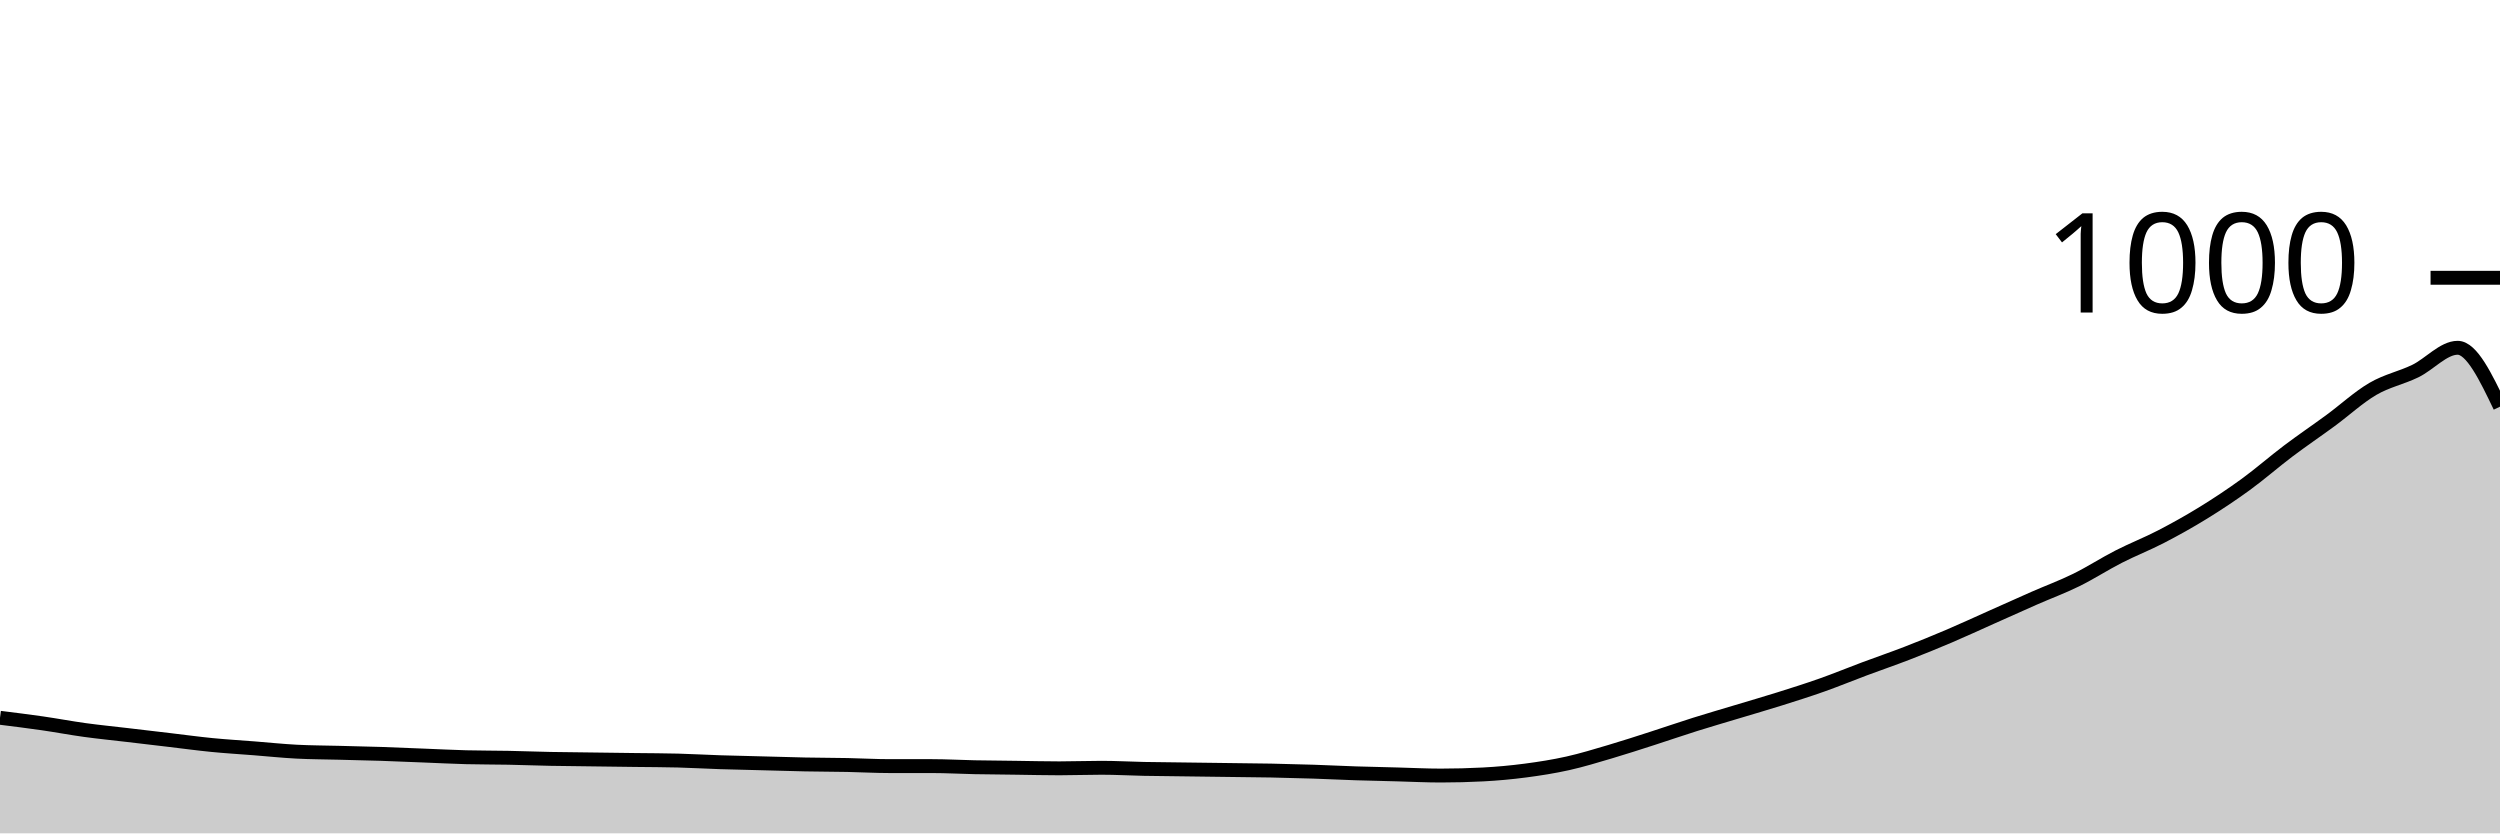
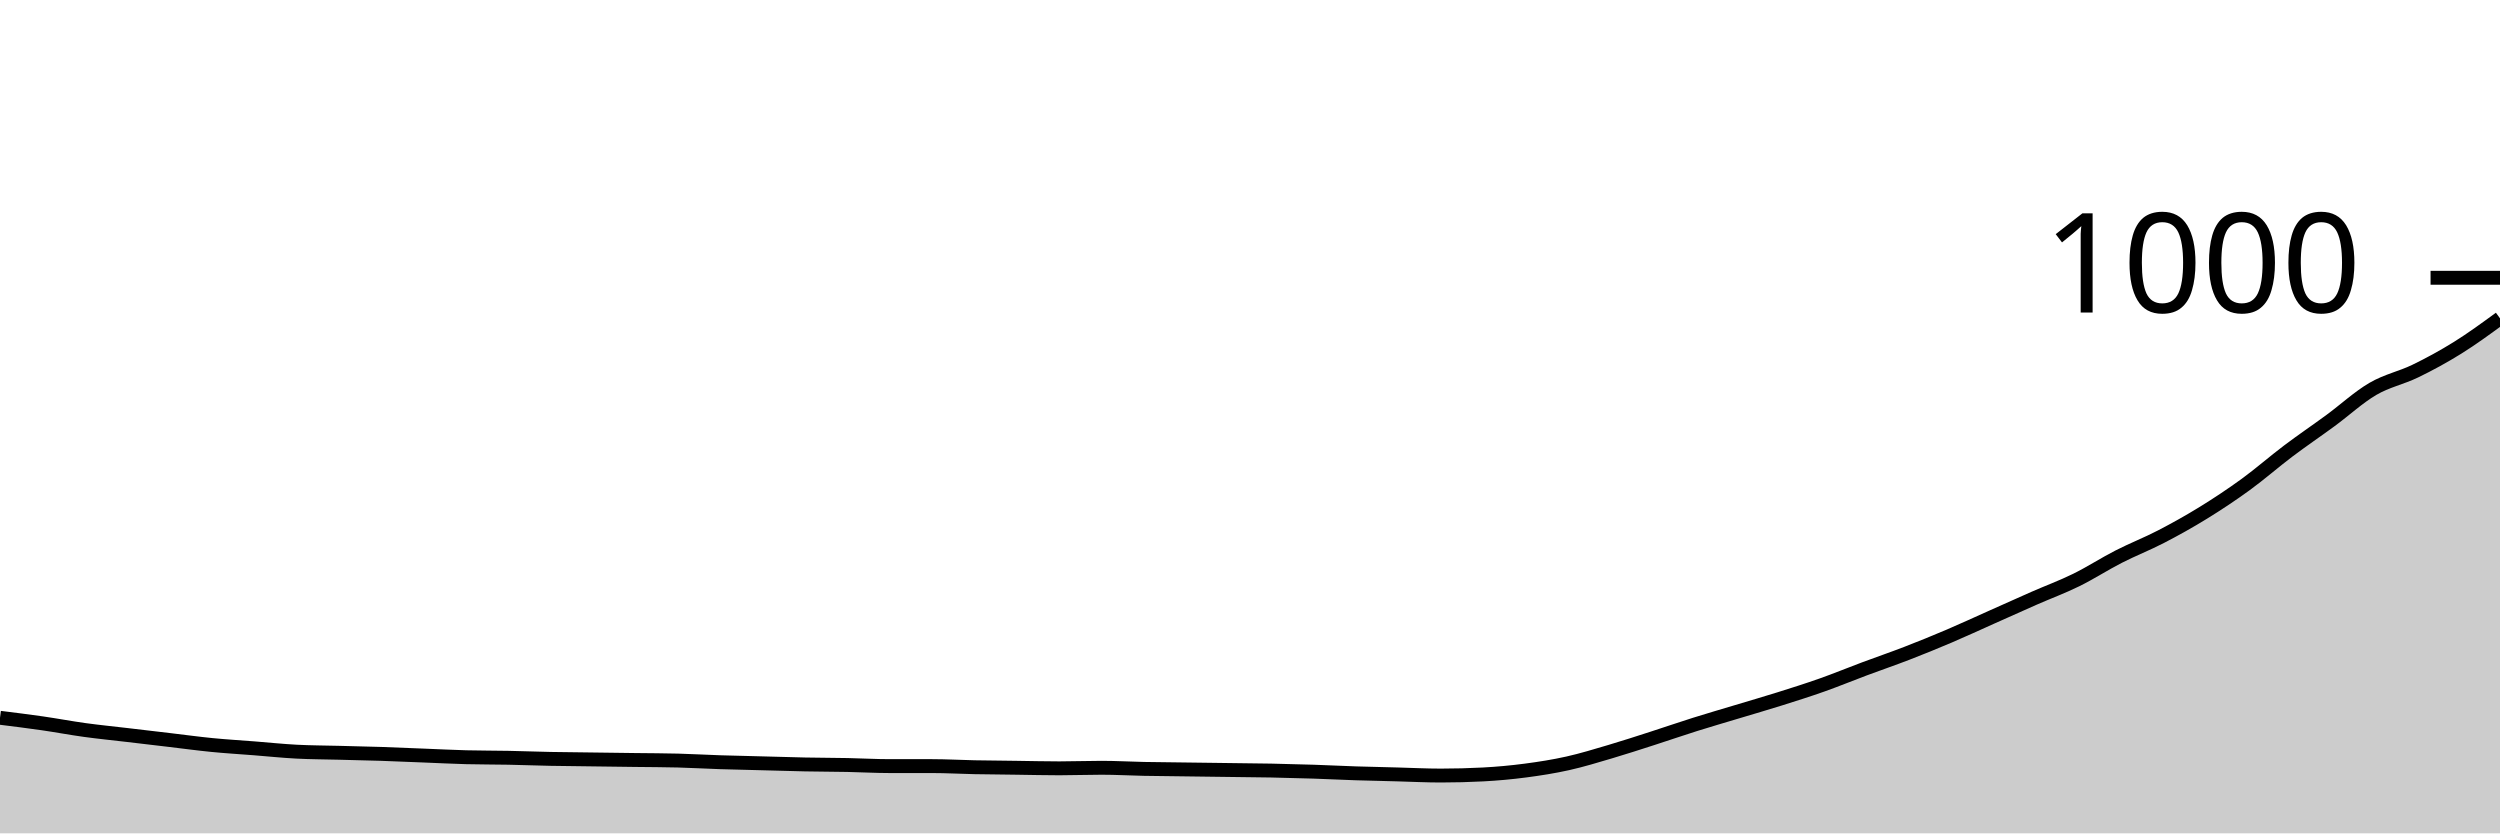
<svg xmlns="http://www.w3.org/2000/svg" viewBox="0 0 180 60">
  <g transform="translate(0,20)">
-     <path class="area" fill="rgba(0, 0, 0, 0.2)" d="M0,31.68C1.017,31.807,2.034,31.933,3.051,32.08C4.068,32.227,5.085,32.42,6.102,32.56C7.119,32.7,8.136,32.8,9.153,32.92C10.169,33.04,11.186,33.16,12.203,33.28C13.22,33.4,14.237,33.54,15.254,33.64C16.271,33.74,17.288,33.8,18.305,33.88C19.322,33.96,20.339,34.067,21.356,34.12C22.373,34.173,23.39,34.173,24.407,34.2C25.424,34.227,26.441,34.247,27.458,34.28C28.475,34.313,29.492,34.36,30.508,34.4C31.525,34.44,32.542,34.493,33.559,34.52C34.576,34.547,35.593,34.54,36.61,34.56C37.627,34.58,38.644,34.62,39.661,34.64C40.678,34.66,41.695,34.667,42.712,34.68C43.729,34.693,44.746,34.707,45.763,34.72C46.78,34.733,47.797,34.733,48.814,34.76C49.831,34.787,50.847,34.847,51.864,34.88C52.881,34.913,53.898,34.933,54.915,34.96C55.932,34.987,56.949,35.02,57.966,35.04C58.983,35.06,60,35.06,61.017,35.08C62.034,35.1,63.051,35.16,64.068,35.16C65.085,35.16,66.102,35.16,67.119,35.16C68.136,35.16,69.153,35.22,70.169,35.24C71.186,35.26,72.203,35.267,73.22,35.28C74.237,35.293,75.254,35.32,76.271,35.32C77.288,35.32,78.305,35.28,79.322,35.28C80.339,35.28,81.356,35.34,82.373,35.36C83.39,35.38,84.407,35.387,85.424,35.4C86.441,35.413,87.458,35.427,88.475,35.44C89.492,35.453,90.508,35.46,91.525,35.48C92.542,35.5,93.559,35.527,94.576,35.56C95.593,35.593,96.61,35.647,97.627,35.68C98.644,35.713,99.661,35.733,100.678,35.76C101.695,35.787,102.712,35.84,103.729,35.84C104.746,35.84,105.763,35.813,106.78,35.76C107.797,35.707,108.814,35.613,109.831,35.48C110.847,35.347,111.864,35.187,112.881,34.96C113.898,34.733,114.915,34.42,115.932,34.12C116.949,33.82,117.966,33.487,118.983,33.16C120,32.833,121.017,32.48,122.034,32.16C123.051,31.84,124.068,31.547,125.085,31.24C126.102,30.933,127.119,30.64,128.136,30.32C129.153,30,130.169,29.68,131.186,29.32C132.203,28.96,133.22,28.54,134.237,28.16C135.254,27.78,136.271,27.433,137.288,27.04C138.305,26.647,139.322,26.233,140.339,25.8C141.356,25.367,142.373,24.893,143.39,24.44C144.407,23.987,145.424,23.527,146.441,23.08C147.458,22.633,148.475,22.26,149.492,21.76C150.508,21.26,151.525,20.6,152.542,20.08C153.559,19.56,154.576,19.167,155.593,18.64C156.61,18.113,157.627,17.547,158.644,16.92C159.661,16.293,160.678,15.62,161.695,14.88C162.712,14.14,163.729,13.247,164.746,12.48C165.763,11.713,166.78,11.027,167.797,10.28C168.814,9.533,169.831,8.593,170.847,8C171.864,7.407,172.881,7.213,173.898,6.72C174.915,6.227,175.932,5.04,176.949,5.04C177.966,5.04,178.983,7.16,180,9.28L180,40C178.983,40,177.966,40,176.949,40C175.932,40,174.915,40,173.898,40C172.881,40,171.864,40,170.847,40C169.831,40,168.814,40,167.797,40C166.78,40,165.763,40,164.746,40C163.729,40,162.712,40,161.695,40C160.678,40,159.661,40,158.644,40C157.627,40,156.61,40,155.593,40C154.576,40,153.559,40,152.542,40C151.525,40,150.508,40,149.492,40C148.475,40,147.458,40,146.441,40C145.424,40,144.407,40,143.39,40C142.373,40,141.356,40,140.339,40C139.322,40,138.305,40,137.288,40C136.271,40,135.254,40,134.237,40C133.22,40,132.203,40,131.186,40C130.169,40,129.153,40,128.136,40C127.119,40,126.102,40,125.085,40C124.068,40,123.051,40,122.034,40C121.017,40,120,40,118.983,40C117.966,40,116.949,40,115.932,40C114.915,40,113.898,40,112.881,40C111.864,40,110.847,40,109.831,40C108.814,40,107.797,40,106.78,40C105.763,40,104.746,40,103.729,40C102.712,40,101.695,40,100.678,40C99.661,40,98.644,40,97.627,40C96.61,40,95.593,40,94.576,40C93.559,40,92.542,40,91.525,40C90.508,40,89.492,40,88.475,40C87.458,40,86.441,40,85.424,40C84.407,40,83.39,40,82.373,40C81.356,40,80.339,40,79.322,40C78.305,40,77.288,40,76.271,40C75.254,40,74.237,40,73.22,40C72.203,40,71.186,40,70.169,40C69.153,40,68.136,40,67.119,40C66.102,40,65.085,40,64.068,40C63.051,40,62.034,40,61.017,40C60,40,58.983,40,57.966,40C56.949,40,55.932,40,54.915,40C53.898,40,52.881,40,51.864,40C50.847,40,49.831,40,48.814,40C47.797,40,46.78,40,45.763,40C44.746,40,43.729,40,42.712,40C41.695,40,40.678,40,39.661,40C38.644,40,37.627,40,36.61,40C35.593,40,34.576,40,33.559,40C32.542,40,31.525,40,30.508,40C29.492,40,28.475,40,27.458,40C26.441,40,25.424,40,24.407,40C23.39,40,22.373,40,21.356,40C20.339,40,19.322,40,18.305,40C17.288,40,16.271,40,15.254,40C14.237,40,13.22,40,12.203,40C11.186,40,10.169,40,9.153,40C8.136,40,7.119,40,6.102,40C5.085,40,4.068,40,3.051,40C2.034,40,1.017,40,0,40Z" />
-     <path class="line" stroke="black" fill="none" d="M0,31.68C1.017,31.807,2.034,31.933,3.051,32.08C4.068,32.227,5.085,32.42,6.102,32.56C7.119,32.7,8.136,32.8,9.153,32.92C10.169,33.04,11.186,33.16,12.203,33.28C13.22,33.4,14.237,33.54,15.254,33.64C16.271,33.74,17.288,33.8,18.305,33.88C19.322,33.96,20.339,34.067,21.356,34.12C22.373,34.173,23.39,34.173,24.407,34.2C25.424,34.227,26.441,34.247,27.458,34.28C28.475,34.313,29.492,34.36,30.508,34.4C31.525,34.44,32.542,34.493,33.559,34.52C34.576,34.547,35.593,34.54,36.61,34.56C37.627,34.58,38.644,34.62,39.661,34.64C40.678,34.66,41.695,34.667,42.712,34.68C43.729,34.693,44.746,34.707,45.763,34.72C46.78,34.733,47.797,34.733,48.814,34.76C49.831,34.787,50.847,34.847,51.864,34.88C52.881,34.913,53.898,34.933,54.915,34.96C55.932,34.987,56.949,35.02,57.966,35.04C58.983,35.06,60,35.06,61.017,35.08C62.034,35.1,63.051,35.16,64.068,35.16C65.085,35.16,66.102,35.16,67.119,35.16C68.136,35.16,69.153,35.22,70.169,35.24C71.186,35.26,72.203,35.267,73.22,35.28C74.237,35.293,75.254,35.32,76.271,35.32C77.288,35.32,78.305,35.28,79.322,35.28C80.339,35.28,81.356,35.34,82.373,35.36C83.39,35.38,84.407,35.387,85.424,35.4C86.441,35.413,87.458,35.427,88.475,35.44C89.492,35.453,90.508,35.46,91.525,35.48C92.542,35.5,93.559,35.527,94.576,35.56C95.593,35.593,96.61,35.647,97.627,35.68C98.644,35.713,99.661,35.733,100.678,35.76C101.695,35.787,102.712,35.84,103.729,35.84C104.746,35.84,105.763,35.813,106.78,35.76C107.797,35.707,108.814,35.613,109.831,35.48C110.847,35.347,111.864,35.187,112.881,34.96C113.898,34.733,114.915,34.42,115.932,34.12C116.949,33.82,117.966,33.487,118.983,33.16C120,32.833,121.017,32.48,122.034,32.16C123.051,31.84,124.068,31.547,125.085,31.24C126.102,30.933,127.119,30.64,128.136,30.32C129.153,30,130.169,29.68,131.186,29.32C132.203,28.96,133.22,28.54,134.237,28.16C135.254,27.78,136.271,27.433,137.288,27.04C138.305,26.647,139.322,26.233,140.339,25.8C141.356,25.367,142.373,24.893,143.39,24.44C144.407,23.987,145.424,23.527,146.441,23.08C147.458,22.633,148.475,22.26,149.492,21.76C150.508,21.26,151.525,20.6,152.542,20.08C153.559,19.56,154.576,19.167,155.593,18.64C156.61,18.113,157.627,17.547,158.644,16.92C159.661,16.293,160.678,15.62,161.695,14.88C162.712,14.14,163.729,13.247,164.746,12.48C165.763,11.713,166.78,11.027,167.797,10.28C168.814,9.533,169.831,8.593,170.847,8C171.864,7.407,172.881,7.213,173.898,6.72C174.915,6.227,175.932,5.04,176.949,5.04C177.966,5.04,178.983,7.16,180,9.28" />
+     <path class="area" fill="rgba(0, 0, 0, 0.2)" d="M0,31.68C1.017,31.807,2.034,31.933,3.051,32.08C4.068,32.227,5.085,32.42,6.102,32.56C7.119,32.7,8.136,32.8,9.153,32.92C10.169,33.04,11.186,33.16,12.203,33.28C13.22,33.4,14.237,33.54,15.254,33.64C16.271,33.74,17.288,33.8,18.305,33.88C19.322,33.96,20.339,34.067,21.356,34.12C22.373,34.173,23.39,34.173,24.407,34.2C25.424,34.227,26.441,34.247,27.458,34.28C28.475,34.313,29.492,34.36,30.508,34.4C31.525,34.44,32.542,34.493,33.559,34.52C34.576,34.547,35.593,34.54,36.61,34.56C37.627,34.58,38.644,34.62,39.661,34.64C40.678,34.66,41.695,34.667,42.712,34.68C43.729,34.693,44.746,34.707,45.763,34.72C46.78,34.733,47.797,34.733,48.814,34.76C49.831,34.787,50.847,34.847,51.864,34.88C52.881,34.913,53.898,34.933,54.915,34.96C55.932,34.987,56.949,35.02,57.966,35.04C58.983,35.06,60,35.06,61.017,35.08C62.034,35.1,63.051,35.16,64.068,35.16C65.085,35.16,66.102,35.16,67.119,35.16C68.136,35.16,69.153,35.22,70.169,35.24C71.186,35.26,72.203,35.267,73.22,35.28C74.237,35.293,75.254,35.32,76.271,35.32C77.288,35.32,78.305,35.28,79.322,35.28C80.339,35.28,81.356,35.34,82.373,35.36C83.39,35.38,84.407,35.387,85.424,35.4C86.441,35.413,87.458,35.427,88.475,35.44C89.492,35.453,90.508,35.46,91.525,35.48C92.542,35.5,93.559,35.527,94.576,35.56C95.593,35.593,96.61,35.647,97.627,35.68C98.644,35.713,99.661,35.733,100.678,35.76C101.695,35.787,102.712,35.84,103.729,35.84C104.746,35.84,105.763,35.813,106.78,35.76C107.797,35.707,108.814,35.613,109.831,35.48C110.847,35.347,111.864,35.187,112.881,34.96C113.898,34.733,114.915,34.42,115.932,34.12C116.949,33.82,117.966,33.487,118.983,33.16C120,32.833,121.017,32.48,122.034,32.16C123.051,31.84,124.068,31.547,125.085,31.24C126.102,30.933,127.119,30.64,128.136,30.32C129.153,30,130.169,29.68,131.186,29.32C132.203,28.96,133.22,28.54,134.237,28.16C135.254,27.78,136.271,27.433,137.288,27.04C138.305,26.647,139.322,26.233,140.339,25.8C141.356,25.367,142.373,24.893,143.39,24.44C144.407,23.987,145.424,23.527,146.441,23.08C147.458,22.633,148.475,22.26,149.492,21.76C150.508,21.26,151.525,20.6,152.542,20.08C153.559,19.56,154.576,19.167,155.593,18.64C156.61,18.113,157.627,17.547,158.644,16.92C159.661,16.293,160.678,15.62,161.695,14.88C162.712,14.14,163.729,13.247,164.746,12.48C165.763,11.713,166.78,11.027,167.797,10.28C168.814,9.533,169.831,8.593,170.847,8C171.864,7.407,172.881,7.213,173.898,6.72C174.915,6.227,175.932,5.673,176.949,5.04C177.966,4.407,178.983,3.663,180,2.92L180,40C178.983,40,177.966,40,176.949,40C175.932,40,174.915,40,173.898,40C172.881,40,171.864,40,170.847,40C169.831,40,168.814,40,167.797,40C166.78,40,165.763,40,164.746,40C163.729,40,162.712,40,161.695,40C160.678,40,159.661,40,158.644,40C157.627,40,156.61,40,155.593,40C154.576,40,153.559,40,152.542,40C151.525,40,150.508,40,149.492,40C148.475,40,147.458,40,146.441,40C145.424,40,144.407,40,143.39,40C142.373,40,141.356,40,140.339,40C139.322,40,138.305,40,137.288,40C136.271,40,135.254,40,134.237,40C133.22,40,132.203,40,131.186,40C130.169,40,129.153,40,128.136,40C127.119,40,126.102,40,125.085,40C124.068,40,123.051,40,122.034,40C121.017,40,120,40,118.983,40C117.966,40,116.949,40,115.932,40C114.915,40,113.898,40,112.881,40C111.864,40,110.847,40,109.831,40C108.814,40,107.797,40,106.78,40C105.763,40,104.746,40,103.729,40C102.712,40,101.695,40,100.678,40C99.661,40,98.644,40,97.627,40C96.61,40,95.593,40,94.576,40C93.559,40,92.542,40,91.525,40C90.508,40,89.492,40,88.475,40C87.458,40,86.441,40,85.424,40C84.407,40,83.39,40,82.373,40C81.356,40,80.339,40,79.322,40C78.305,40,77.288,40,76.271,40C75.254,40,74.237,40,73.22,40C72.203,40,71.186,40,70.169,40C69.153,40,68.136,40,67.119,40C66.102,40,65.085,40,64.068,40C63.051,40,62.034,40,61.017,40C60,40,58.983,40,57.966,40C56.949,40,55.932,40,54.915,40C53.898,40,52.881,40,51.864,40C50.847,40,49.831,40,48.814,40C47.797,40,46.78,40,45.763,40C44.746,40,43.729,40,42.712,40C41.695,40,40.678,40,39.661,40C38.644,40,37.627,40,36.61,40C35.593,40,34.576,40,33.559,40C32.542,40,31.525,40,30.508,40C29.492,40,28.475,40,27.458,40C26.441,40,25.424,40,24.407,40C23.39,40,22.373,40,21.356,40C20.339,40,19.322,40,18.305,40C17.288,40,16.271,40,15.254,40C14.237,40,13.22,40,12.203,40C11.186,40,10.169,40,9.153,40C8.136,40,7.119,40,6.102,40C5.085,40,4.068,40,3.051,40C2.034,40,1.017,40,0,40Z" />
+     <path class="line" stroke="black" fill="none" d="M0,31.68C1.017,31.807,2.034,31.933,3.051,32.08C4.068,32.227,5.085,32.42,6.102,32.56C7.119,32.7,8.136,32.8,9.153,32.92C10.169,33.04,11.186,33.16,12.203,33.28C13.22,33.4,14.237,33.54,15.254,33.64C16.271,33.74,17.288,33.8,18.305,33.88C19.322,33.96,20.339,34.067,21.356,34.12C22.373,34.173,23.39,34.173,24.407,34.2C25.424,34.227,26.441,34.247,27.458,34.28C28.475,34.313,29.492,34.36,30.508,34.4C31.525,34.44,32.542,34.493,33.559,34.52C34.576,34.547,35.593,34.54,36.61,34.56C37.627,34.58,38.644,34.62,39.661,34.64C40.678,34.66,41.695,34.667,42.712,34.68C43.729,34.693,44.746,34.707,45.763,34.72C46.78,34.733,47.797,34.733,48.814,34.76C49.831,34.787,50.847,34.847,51.864,34.88C52.881,34.913,53.898,34.933,54.915,34.96C55.932,34.987,56.949,35.02,57.966,35.04C58.983,35.06,60,35.06,61.017,35.08C62.034,35.1,63.051,35.16,64.068,35.16C65.085,35.16,66.102,35.16,67.119,35.16C68.136,35.16,69.153,35.22,70.169,35.24C71.186,35.26,72.203,35.267,73.22,35.28C74.237,35.293,75.254,35.32,76.271,35.32C77.288,35.32,78.305,35.28,79.322,35.28C80.339,35.28,81.356,35.34,82.373,35.36C83.39,35.38,84.407,35.387,85.424,35.4C86.441,35.413,87.458,35.427,88.475,35.44C89.492,35.453,90.508,35.46,91.525,35.48C92.542,35.5,93.559,35.527,94.576,35.56C95.593,35.593,96.61,35.647,97.627,35.68C98.644,35.713,99.661,35.733,100.678,35.76C101.695,35.787,102.712,35.84,103.729,35.84C104.746,35.84,105.763,35.813,106.78,35.76C107.797,35.707,108.814,35.613,109.831,35.48C110.847,35.347,111.864,35.187,112.881,34.96C113.898,34.733,114.915,34.42,115.932,34.12C116.949,33.82,117.966,33.487,118.983,33.16C120,32.833,121.017,32.48,122.034,32.16C123.051,31.84,124.068,31.547,125.085,31.24C126.102,30.933,127.119,30.64,128.136,30.32C129.153,30,130.169,29.68,131.186,29.32C132.203,28.96,133.22,28.54,134.237,28.16C135.254,27.78,136.271,27.433,137.288,27.04C138.305,26.647,139.322,26.233,140.339,25.8C141.356,25.367,142.373,24.893,143.39,24.44C144.407,23.987,145.424,23.527,146.441,23.08C147.458,22.633,148.475,22.26,149.492,21.76C150.508,21.26,151.525,20.6,152.542,20.08C153.559,19.56,154.576,19.167,155.593,18.64C156.61,18.113,157.627,17.547,158.644,16.92C159.661,16.293,160.678,15.62,161.695,14.88C162.712,14.14,163.729,13.247,164.746,12.48C165.763,11.713,166.78,11.027,167.797,10.28C168.814,9.533,169.831,8.593,170.847,8C171.864,7.407,172.881,7.213,173.898,6.72C174.915,6.227,175.932,5.673,176.949,5.04C177.966,4.407,178.983,3.663,180,2.92" />
    <path class="axis-ceiling" stroke-width="1" stroke="black" fill="none" d="M175,0L180,0" />
    <text class="axis-ceiling-label" font-family="sans-serif" text-anchor="end" font-size="10px" x="170" y="2.5">1000</text>
  </g>
</svg>
